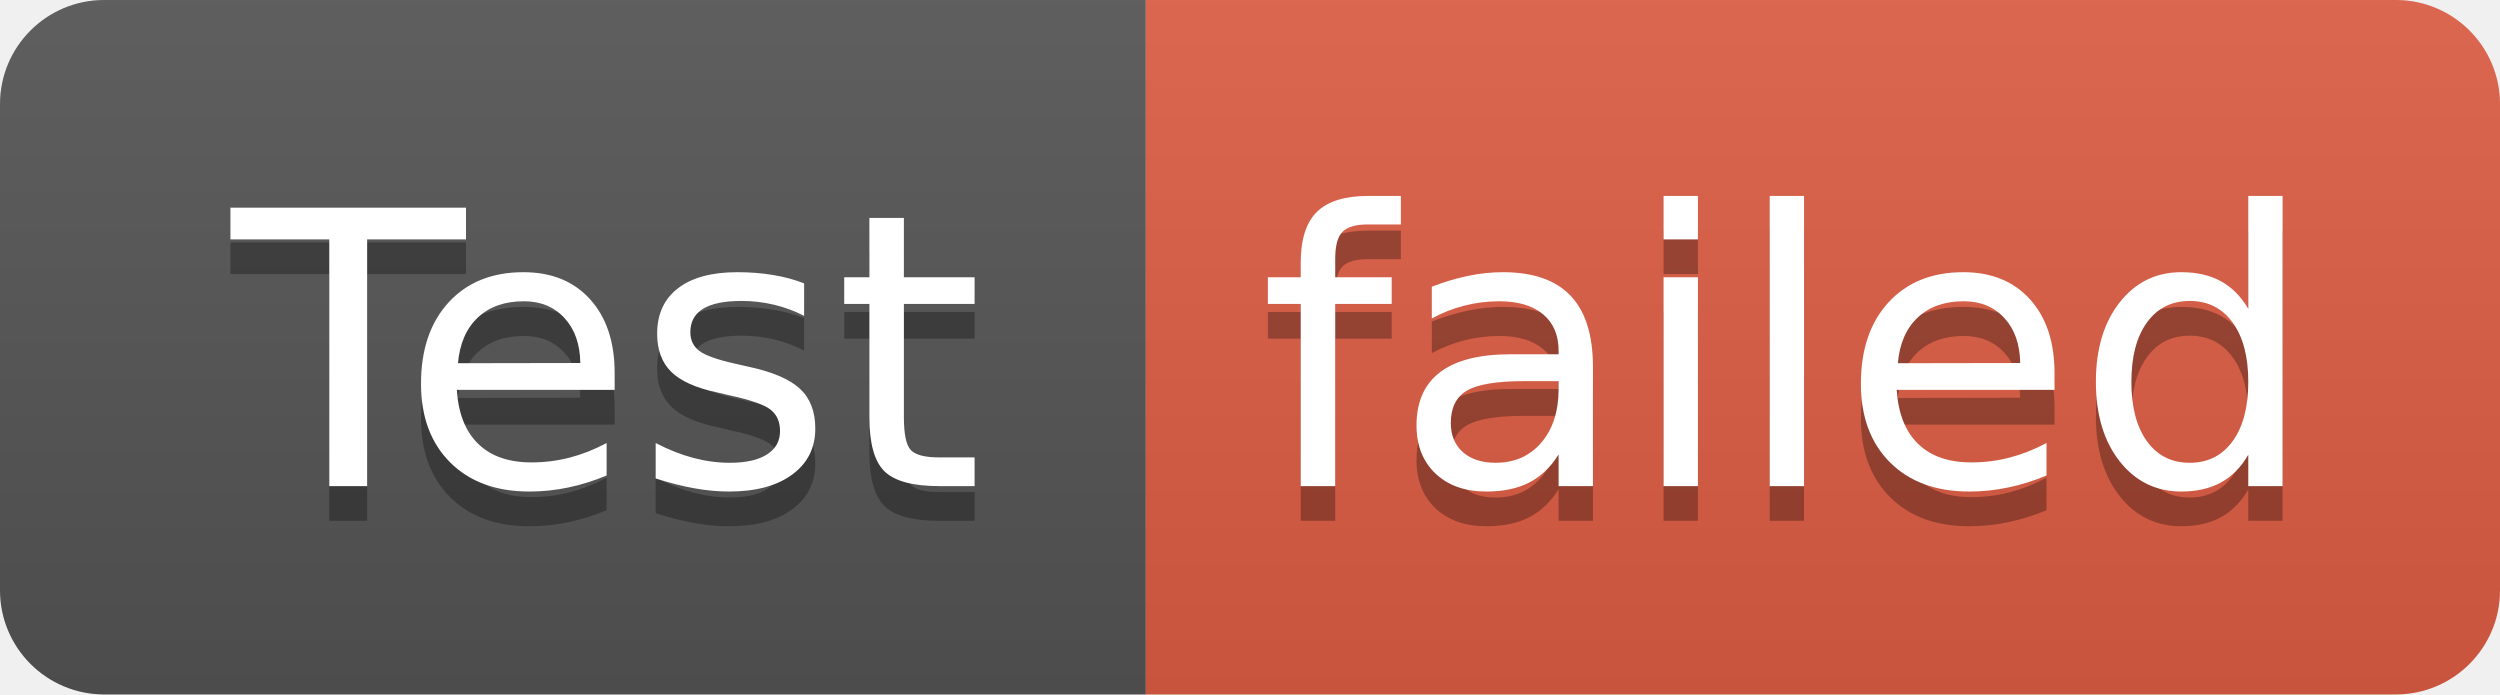
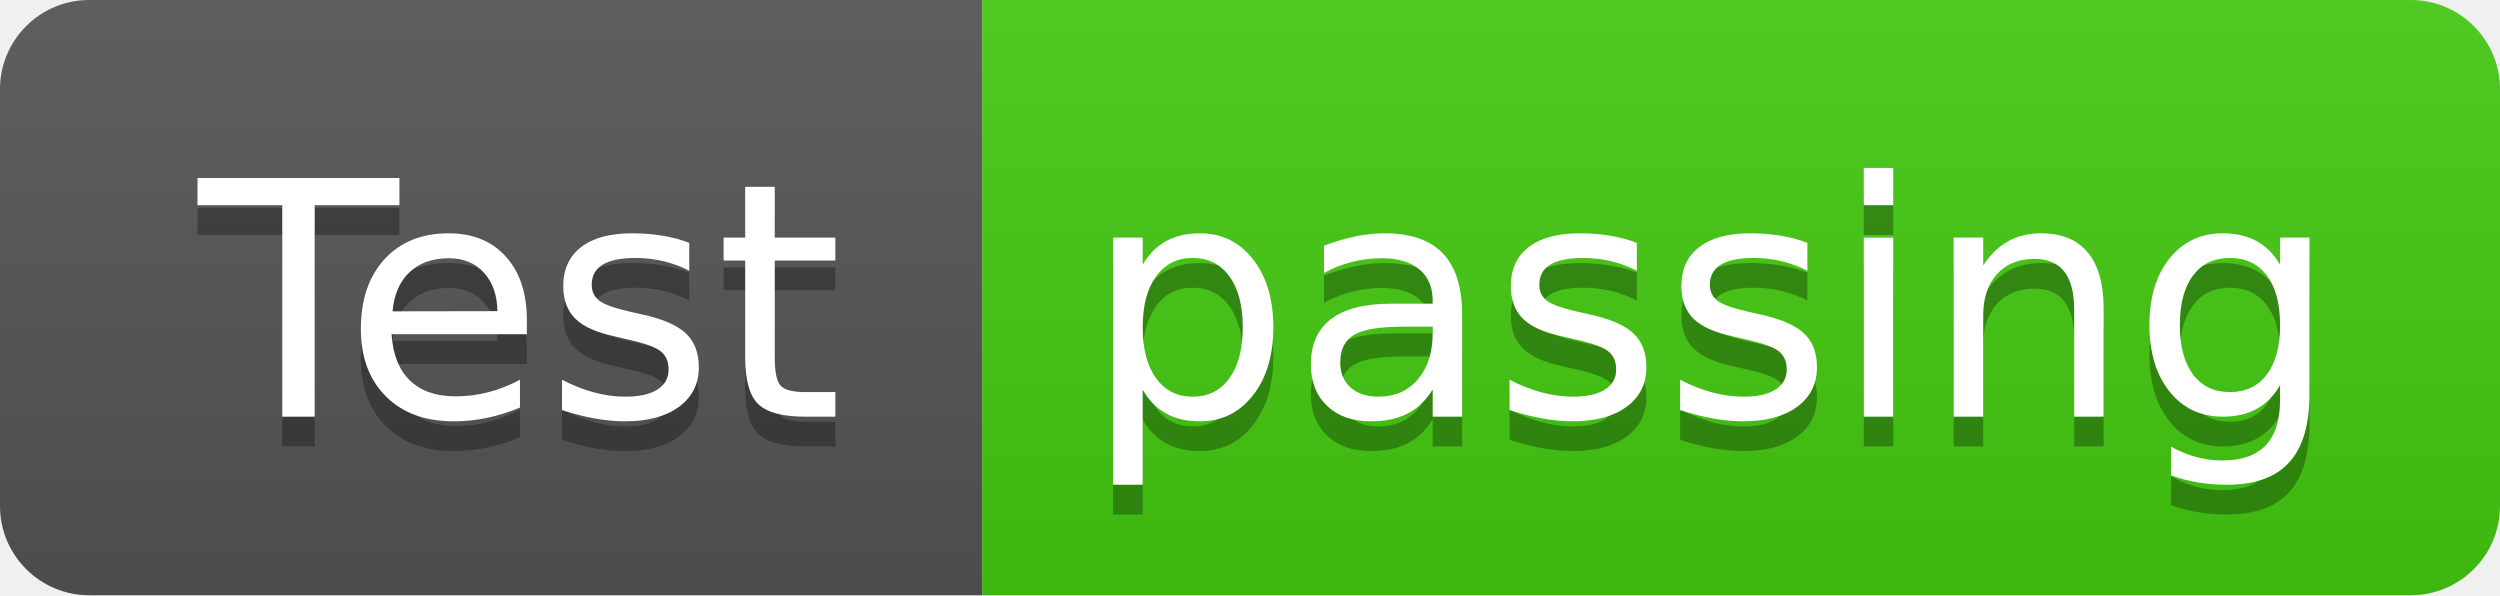
- <svg xmlns="http://www.w3.org/2000/svg" width="72" height="20" role="img" aria-label="Test: failed">
+ <svg xmlns="http://www.w3.org/2000/svg" width="84" height="20" role="img" aria-label="Test: passing">
  <linearGradient id="s" x2="0" y2="100%">
    <stop offset="0" stop-color="#bbb" stop-opacity=".1" />
    <stop offset="1" stop-opacity=".1" />
  </linearGradient>
  <clipPath id="r">
-     <rect width="72" height="20" rx="3" fill="#fff" />
+     <rect width="84" height="20" rx="3" fill="#fff" />
  </clipPath>
  <g clip-path="url(#r)">
    <rect width="33" height="20" fill="#555" />
-     <rect x="33" width="39" height="20" fill="#e05d44" />
-     <rect width="72" height="20" fill="url(#s)" />
+     <rect x="33" width="51" height="20" fill="#4c1" />
+     <rect width="84" height="20" fill="url(#s)" />
  </g>
  <g fill="#fff" text-anchor="middle" font-family="Verdana,Geneva,DejaVu Sans,sans-serif" text-rendering="geometricPrecision" font-size="110">
    <text aria-hidden="true" x="175" y="150" fill="#010101" fill-opacity=".3" transform="scale(.1)" textLength="230">Test</text>
    <text x="175" y="140" transform="scale(.1)" fill="#fff" textLength="230">Test</text>
-     <text aria-hidden="true" x="515" y="150" fill="#010101" fill-opacity=".3" transform="scale(.1)" textLength="290">failed</text>
-     <text x="515" y="140" transform="scale(.1)" fill="#fff" textLength="290">failed</text>
+     <text aria-hidden="true" x="575" y="150" fill="#010101" fill-opacity=".3" transform="scale(.1)" textLength="410">passing</text>
+     <text x="575" y="140" transform="scale(.1)" fill="#fff" textLength="410">passing</text>
  </g>
</svg>
